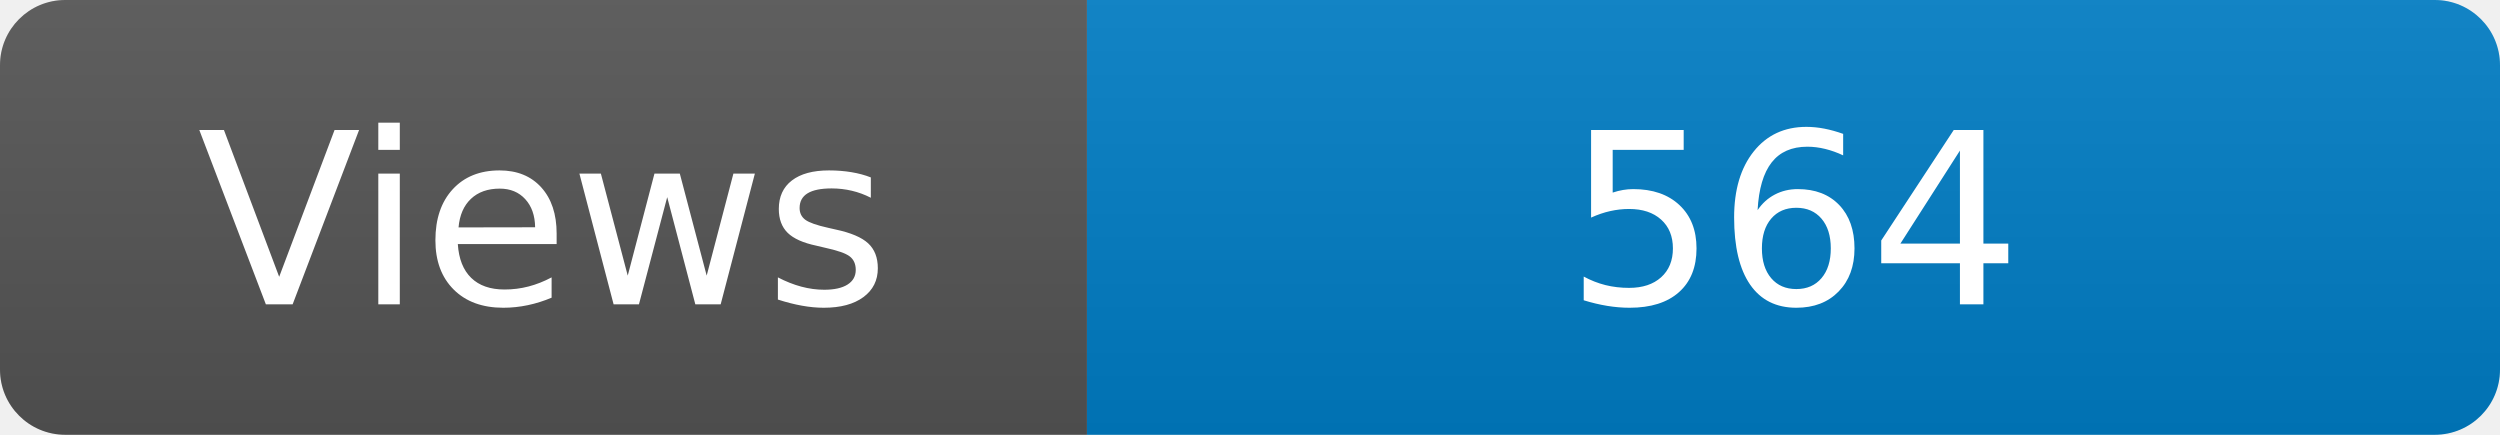
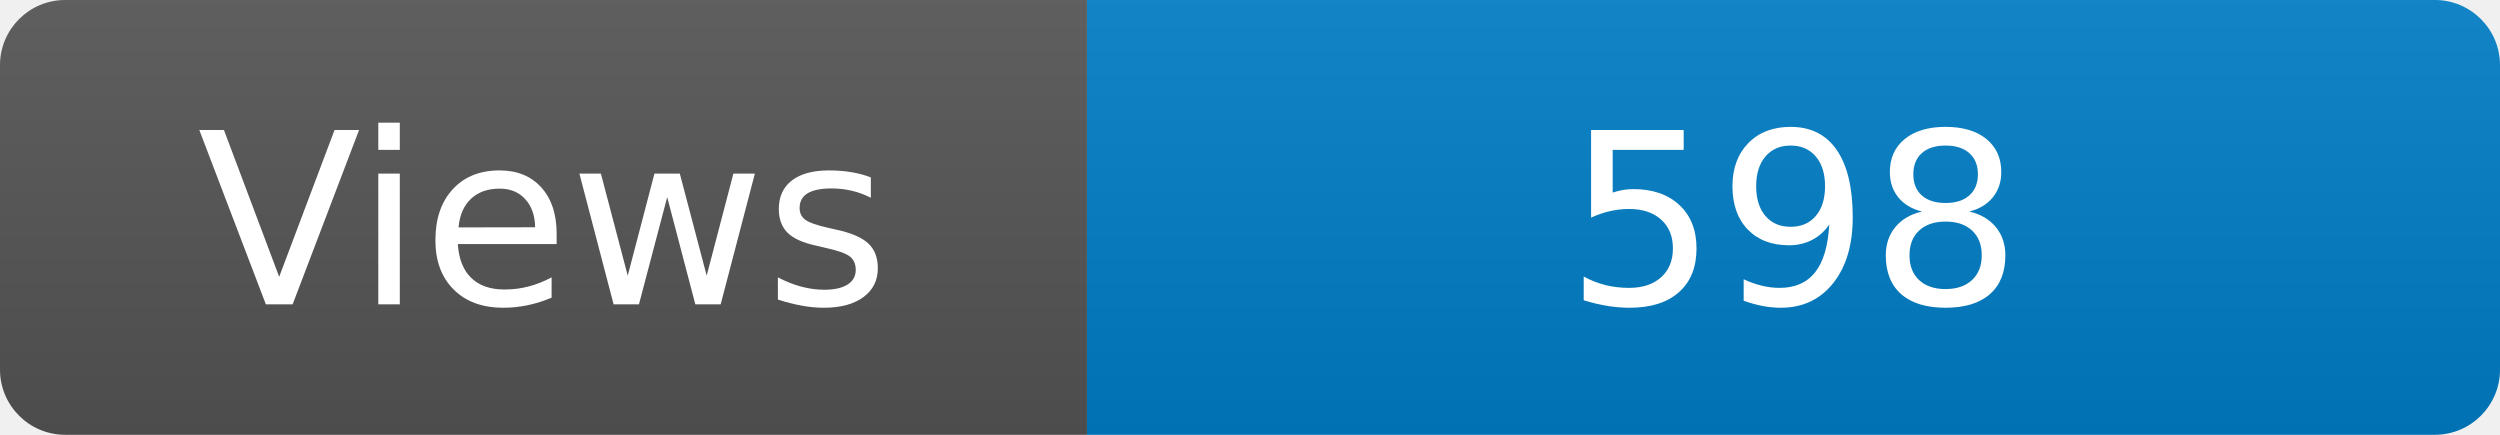
<svg xmlns="http://www.w3.org/2000/svg" width="115" height="20" role="img" aria-label="Maintained?: yes">
  <linearGradient id="s" x2="0" y2="100%">
    <stop offset="0" stop-color="#bbb" stop-opacity=".1" />
    <stop offset="1" stop-opacity=".1" />
  </linearGradient>
  <clipPath id="r">
    <rect width="115" height="20" rx="3" fill="#fff" />
  </clipPath>
  <g clip-path="url(#r)">
    <rect width="50" height="20" fill="#555" />
    <rect x="50" width="160" height="20" fill="#007ec6" />
    <rect width="115" height="20" fill="url(#s)" />
  </g>
  <g fill="#fff" text-anchor="middle" font-family="Verdana,Geneva,DejaVu Sans,sans-serif" font-size="110">
    <text x="250" y="140" transform="scale(.1)" fill="#fff">Views</text>
-     <text x="825" y="140" transform="scale(.1)" fill="#fff">564</text>
+     <text x="825" y="140" transform="scale(.1)" fill="#fff">598</text>
  </g>
</svg>
